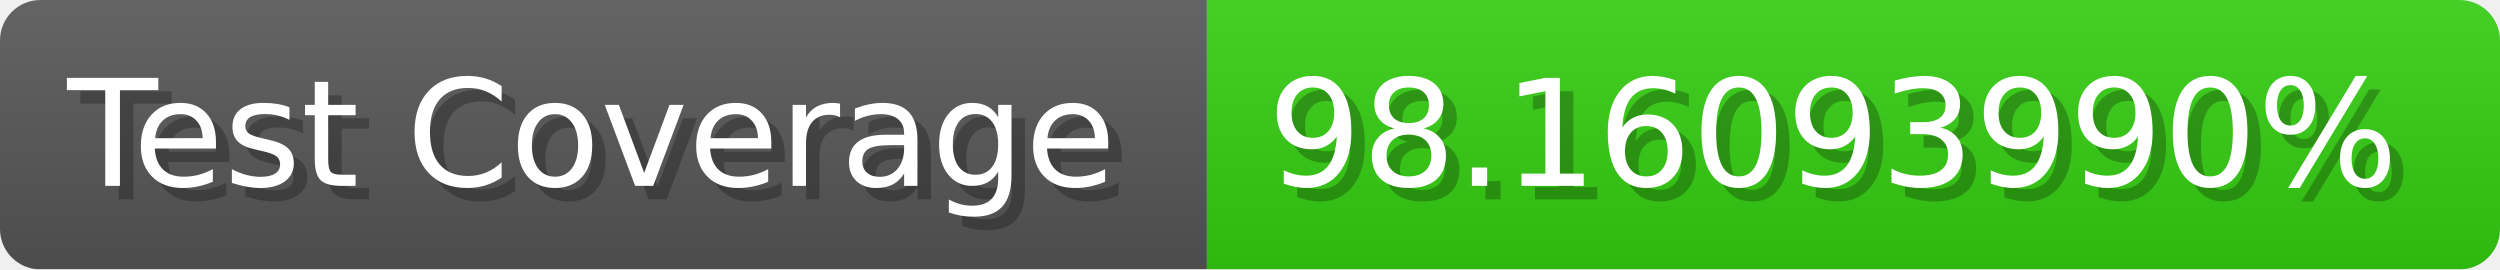
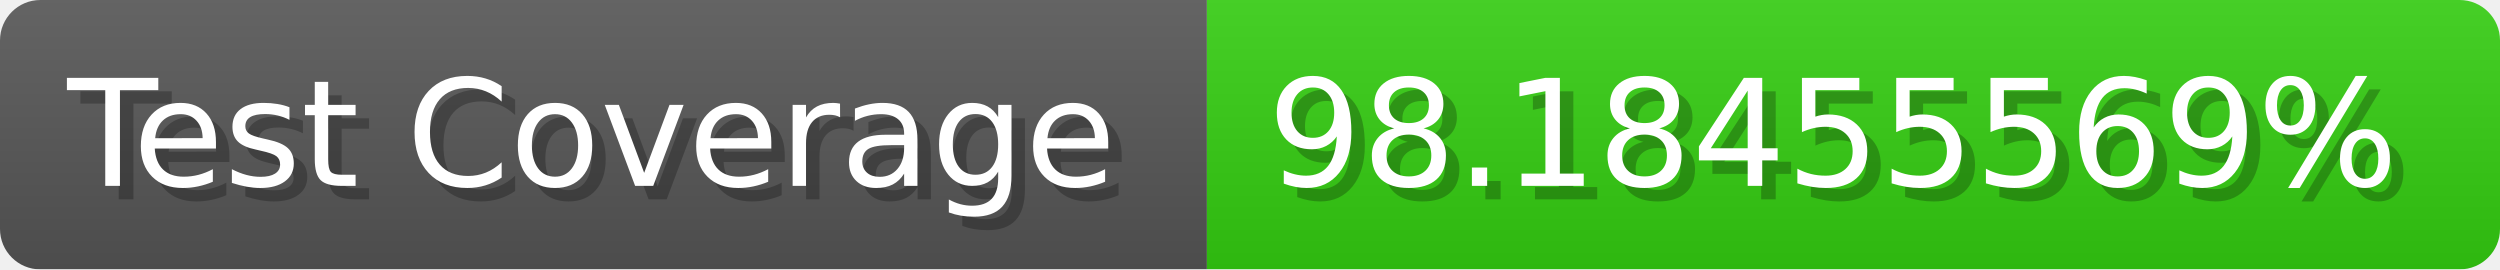
- <svg xmlns="http://www.w3.org/2000/svg" width="185.6" height="20" viewBox="0 0 1856 200" role="img" aria-label="Test Coverage: 98.16093990%">
+ <svg xmlns="http://www.w3.org/2000/svg" width="185.6" height="20" viewBox="0 0 1856 200" role="img" aria-label="Test Coverage: 98.18455569%">
  <linearGradient id="a" x2="0" y2="100%">
    <stop offset="0" stop-opacity=".1" stop-color="#EEE" />
    <stop offset="1" stop-opacity=".1" />
  </linearGradient>
  <mask id="m">
    <rect width="1856" height="200" rx="30" fill="#FFF" />
  </mask>
  <g mask="url(#m)">
    <rect width="896" height="200" fill="#555" />
    <rect width="960" height="200" fill="#3C1" x="896" />
    <rect width="1856" height="200" fill="url(#a)" />
  </g>
  <g aria-hidden="true" fill="#fff" text-anchor="start" font-family="Verdana,DejaVu Sans,sans-serif" font-size="110">
    <text x="60" y="148" textLength="796" fill="#000" opacity="0.25">Test Coverage</text>
    <text x="50" y="138" textLength="796">Test Coverage</text>
-     <text x="951" y="148" textLength="860" fill="#000" opacity="0.25">98.16093990%</text>
-     <text x="941" y="138" textLength="860">98.16093990%</text>
+     <text x="951" y="148" textLength="860" fill="#000" opacity="0.25">98.18455569%</text>
+     <text x="941" y="138" textLength="860">98.18455569%</text>
  </g>
</svg>
